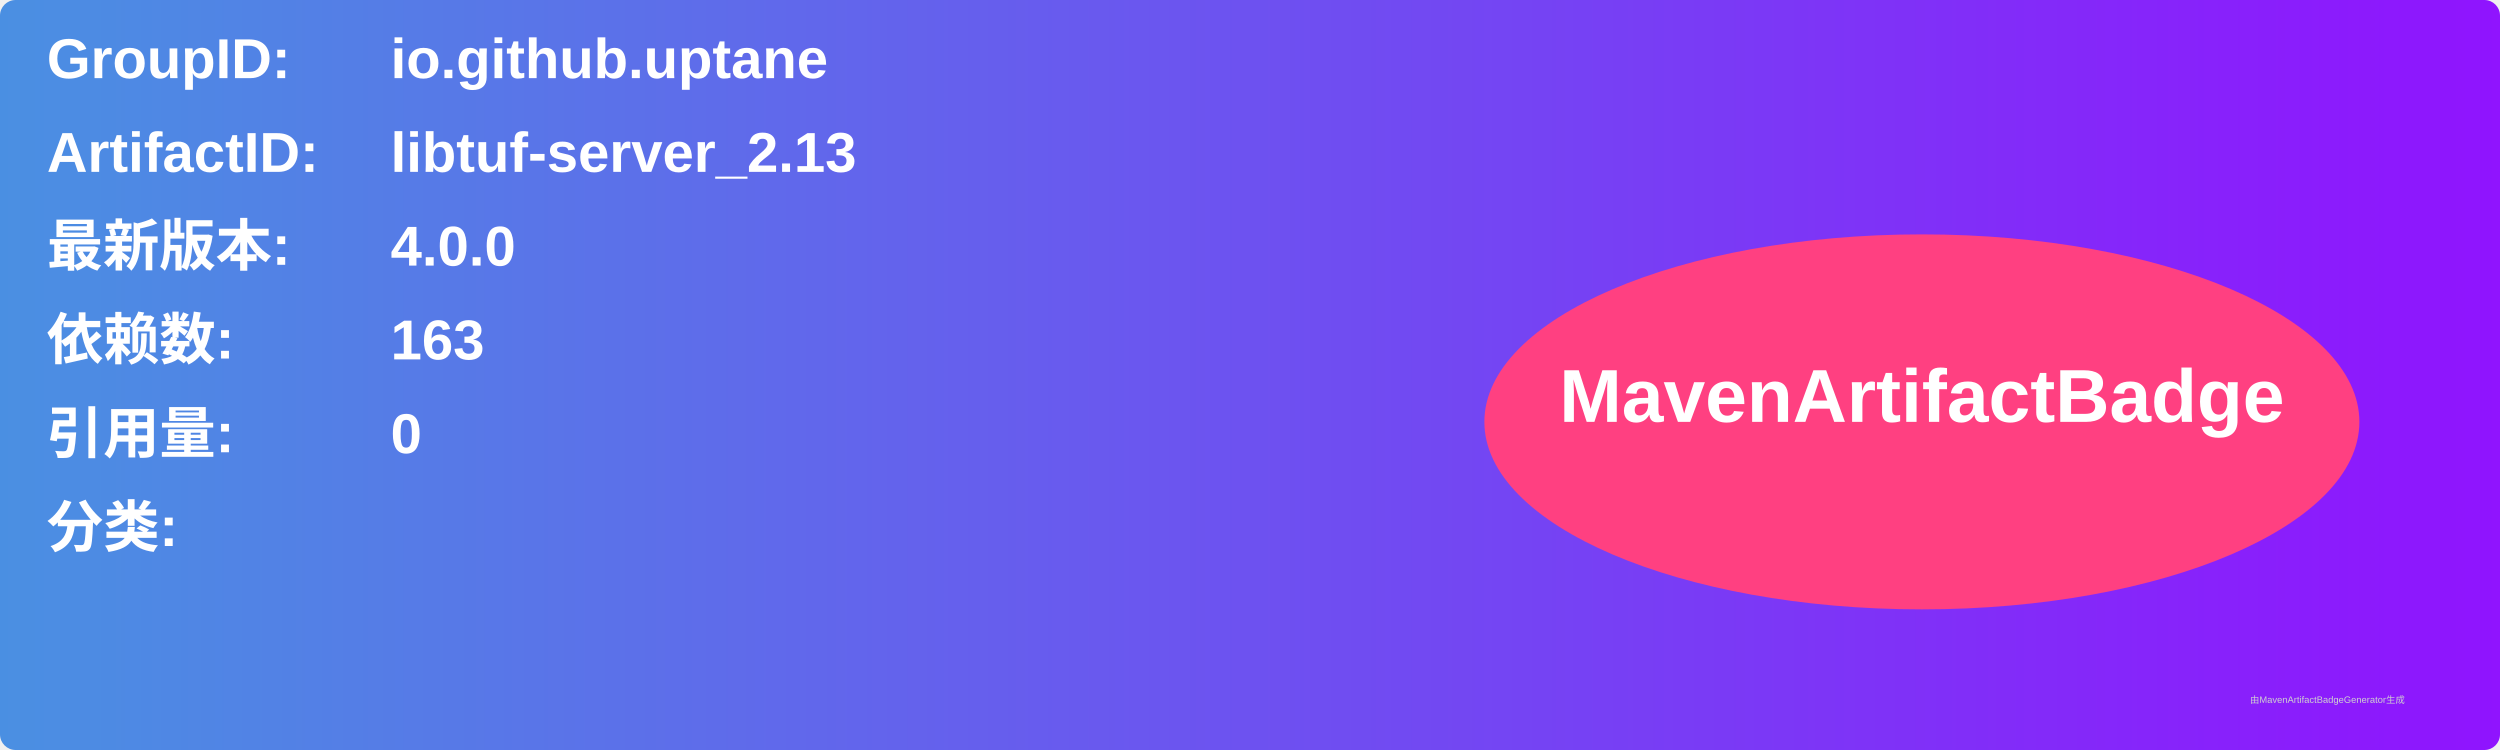
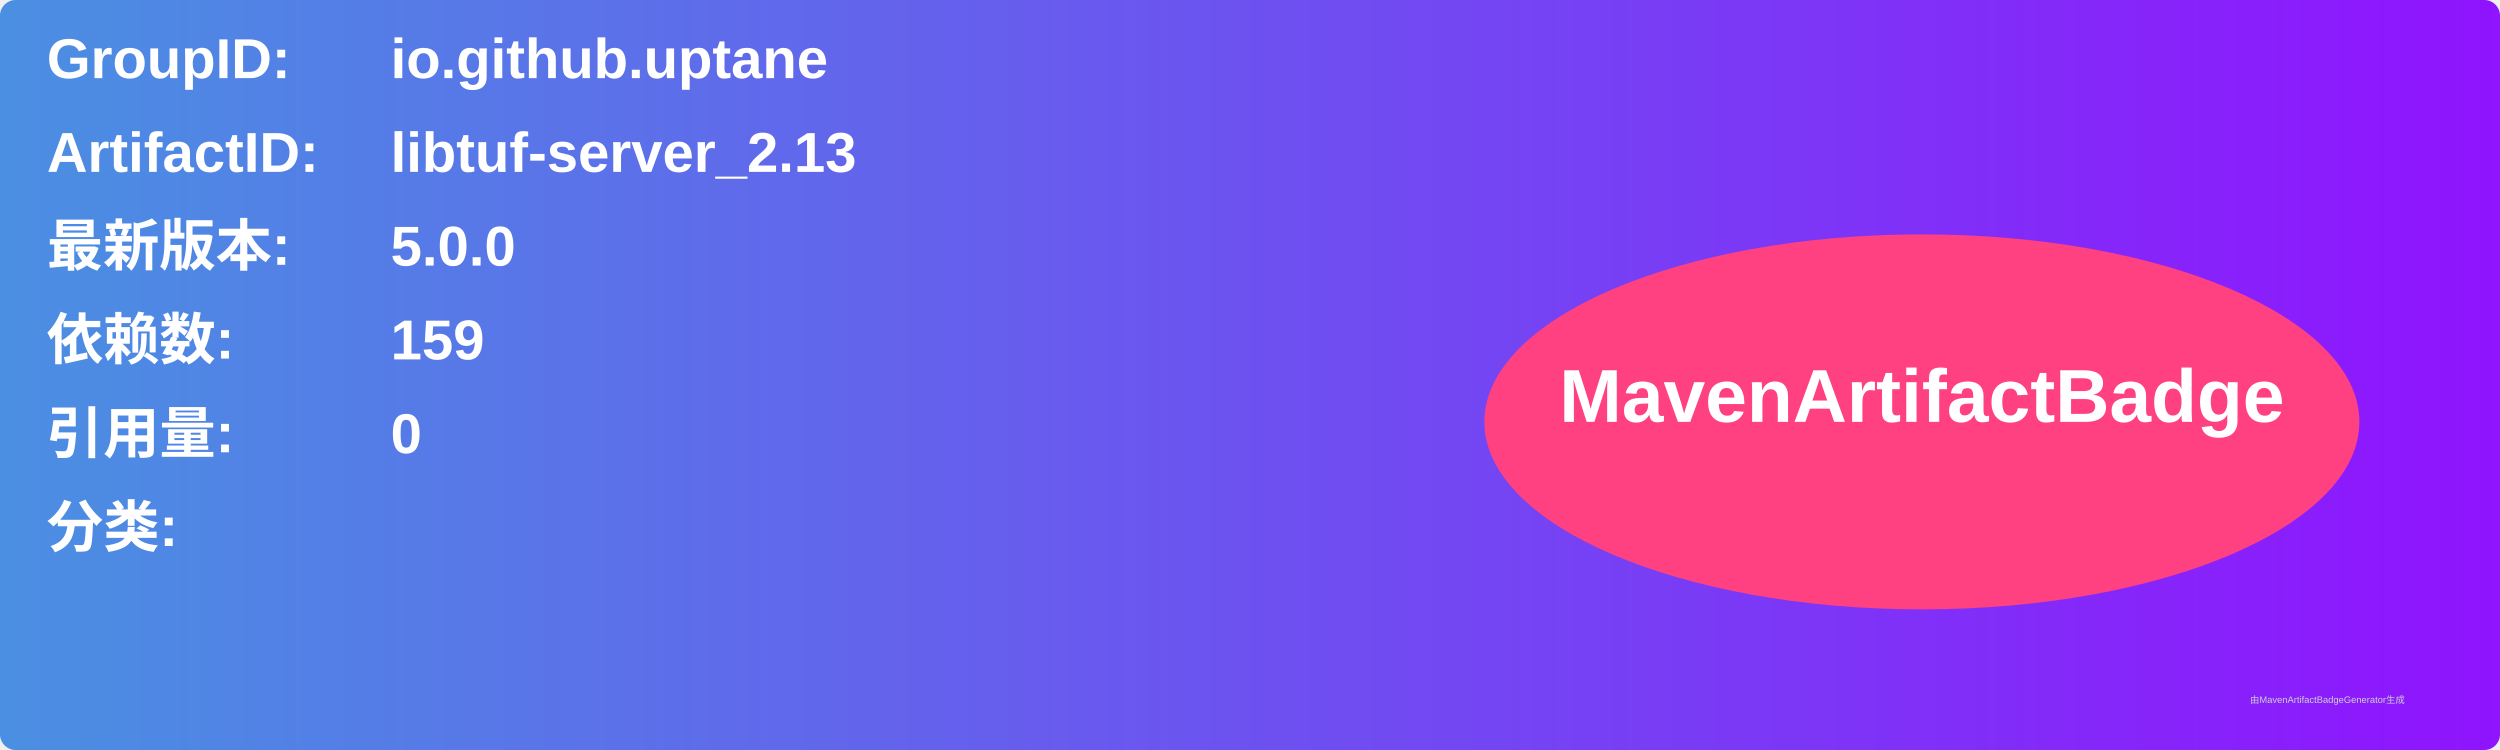
<svg xmlns="http://www.w3.org/2000/svg" width="800" height="240" viewBox="0 0 800 240">
  <linearGradient id="grad" x1="0%" y1="0%" x2="100%" y2="0%">
    <stop offset="0%" stop-color="#4a90e2" />
    <stop offset="100%" stop-color="#9013fe" />
  </linearGradient>
  <rect width="100%" height="100%" rx="5" ry="5" fill="url(#grad)" />
  <g transform="translate(15, 15)">
    <text x="0" y="10" font-family="Arial" font-size="18" fill="white" font-weight="bold" width="260">GroupID:</text>
    <text x="110" y="10" font-family="Arial" font-size="18" fill="white" font-weight="bold" width="460">io.github.uptane</text>
    <text x="0" y="40" font-family="Arial" font-size="18" fill="white" font-weight="bold" width="260">ArtifactID:</text>
    <text x="110" y="40" font-family="Arial" font-size="18" fill="white" font-weight="bold" width="460">libtuf-server_2.13</text>
    <text x="0" y="70" font-family="Arial" font-size="18" fill="white" font-weight="bold">最新版本:</text>
    <text x="110" y="70" font-family="Arial" font-size="18" fill="white" font-weight="bold">
-       <tspan font-weight="bold">4.0.0</tspan>
+       <tspan font-weight="bold">5.0.0</tspan>
    </text>
    <text x="0" y="100" font-family="Arial" font-size="18" fill="white" font-weight="bold">依赖数: </text>
    <text x="110" y="100" font-family="Arial" font-size="18" fill="white">
-       <tspan font-weight="bold">163</tspan>
+       <tspan font-weight="bold">159</tspan>
    </text>
    <text x="0" y="130" font-family="Arial" font-size="18" fill="white" font-weight="bold">引用量: </text>
    <text x="110" y="130" font-family="Arial" font-size="18" fill="white">
      <tspan font-weight="bold">0</tspan>
    </text>
    <text x="0" y="160" font-family="Arial" font-size="18" fill="white" font-weight="bold">分类:</text>
    <text x="10" y="190" font-family="Arial" font-size="10" fill="white">
      <tspan font-weight="bold" />
    </text>
    <ellipse cx="600" cy="120" rx="140" ry="60" fill="#ff4081" />
    <text x="600" y="120" text-anchor="middle" font-family="Arial" font-size="24" fill="white" font-weight="bold">MavenArtifactBadge</text>
  </g>
  <text x="720" y="225" font-family="Arial" font-size="3" fill="#d0d0d0">由MavenArtifactBadgeGenerator生成</text>
</svg>
